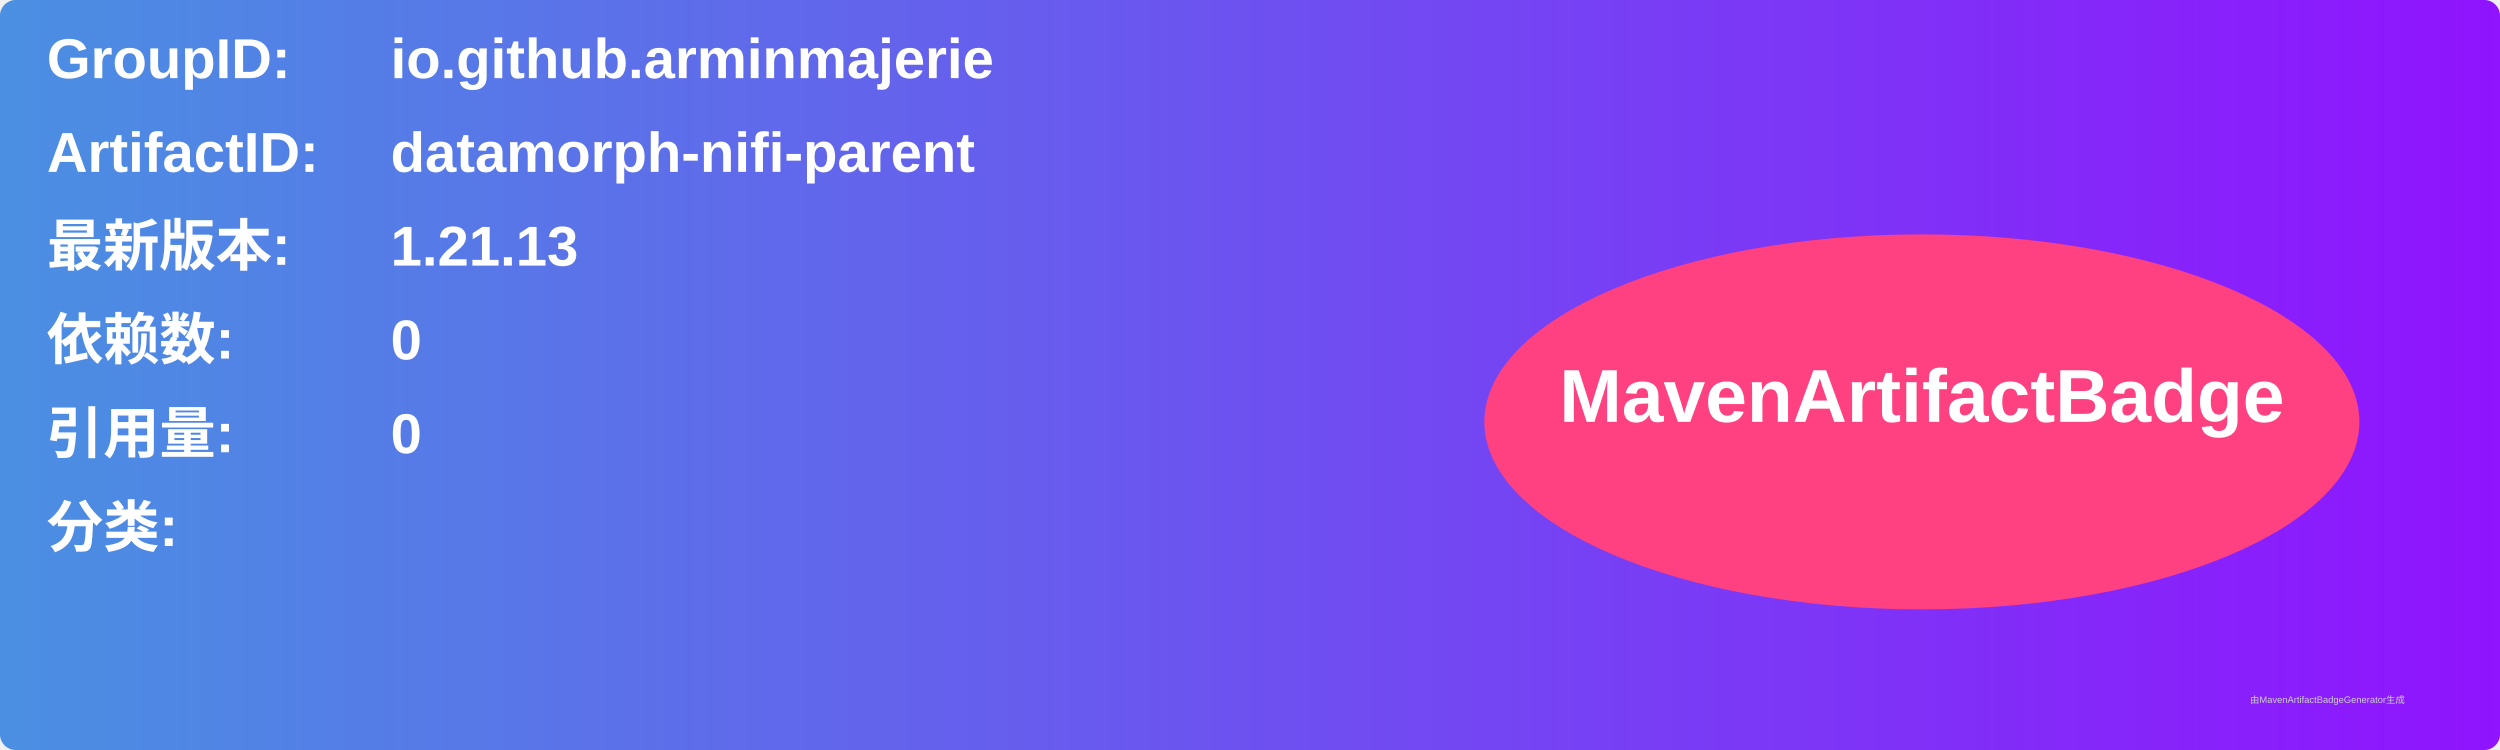
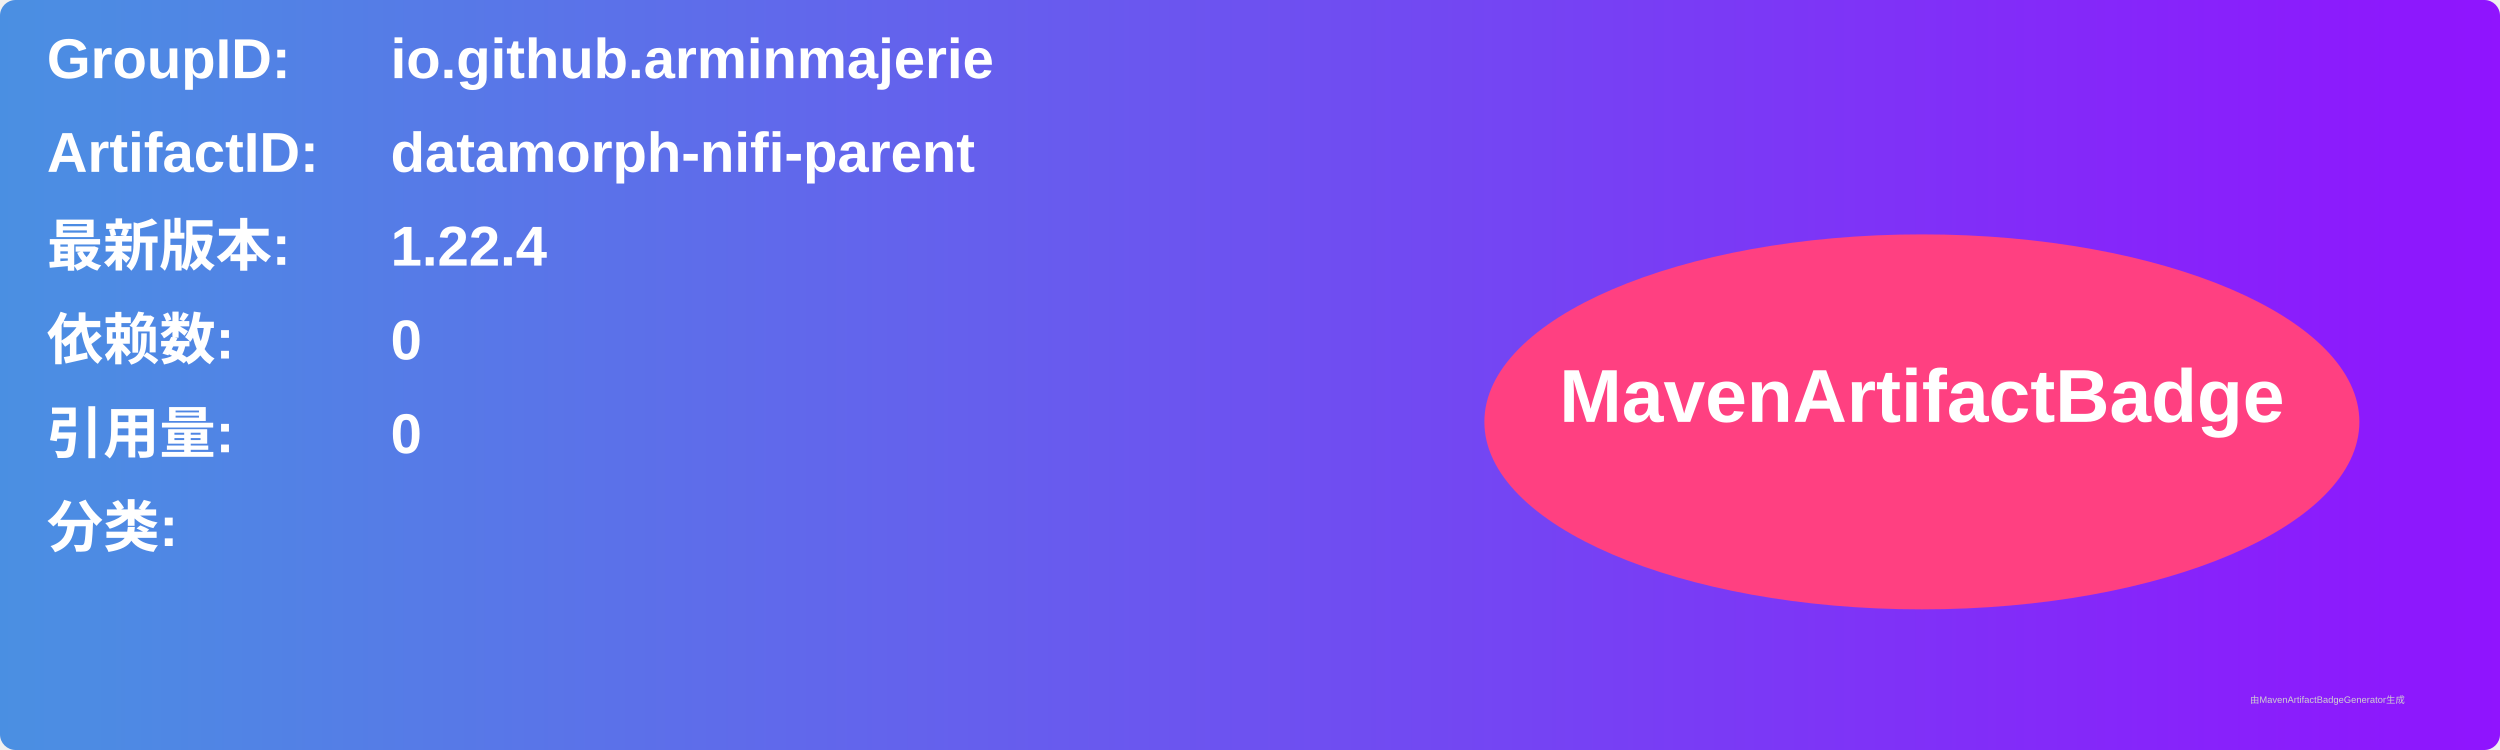
<svg xmlns="http://www.w3.org/2000/svg" width="800" height="240" viewBox="0 0 800 240">
  <linearGradient id="grad" x1="0%" y1="0%" x2="100%" y2="0%">
    <stop offset="0%" stop-color="#4a90e2" />
    <stop offset="100%" stop-color="#9013fe" />
  </linearGradient>
  <rect width="100%" height="100%" rx="5" ry="5" fill="url(#grad)" />
  <g transform="translate(15, 15)">
    <text x="0" y="10" font-family="Arial" font-size="18" fill="white" font-weight="bold" width="260">GroupID:</text>
    <text x="110" y="10" font-family="Arial" font-size="18" fill="white" font-weight="bold" width="460">io.github.arminmajerie</text>
    <text x="0" y="40" font-family="Arial" font-size="18" fill="white" font-weight="bold" width="260">ArtifactID:</text>
    <text x="110" y="40" font-family="Arial" font-size="18" fill="white" font-weight="bold" width="460">datamorph-nifi-parent</text>
    <text x="0" y="70" font-family="Arial" font-size="18" fill="white" font-weight="bold">最新版本:</text>
    <text x="110" y="70" font-family="Arial" font-size="18" fill="white" font-weight="bold">
-       <tspan font-weight="bold">1.21.13</tspan>
+       <tspan font-weight="bold">1.22.4</tspan>
    </text>
    <text x="0" y="100" font-family="Arial" font-size="18" fill="white" font-weight="bold">依赖数: </text>
    <text x="110" y="100" font-family="Arial" font-size="18" fill="white">
      <tspan font-weight="bold">0</tspan>
    </text>
    <text x="0" y="130" font-family="Arial" font-size="18" fill="white" font-weight="bold">引用量: </text>
    <text x="110" y="130" font-family="Arial" font-size="18" fill="white">
      <tspan font-weight="bold">0</tspan>
    </text>
    <text x="0" y="160" font-family="Arial" font-size="18" fill="white" font-weight="bold">分类:</text>
    <text x="10" y="190" font-family="Arial" font-size="10" fill="white">
      <tspan font-weight="bold" />
    </text>
    <ellipse cx="600" cy="120" rx="140" ry="60" fill="#ff4081" />
    <text x="600" y="120" text-anchor="middle" font-family="Arial" font-size="24" fill="white" font-weight="bold">MavenArtifactBadge</text>
  </g>
  <text x="720" y="225" font-family="Arial" font-size="3" fill="#d0d0d0">由MavenArtifactBadgeGenerator生成</text>
</svg>
